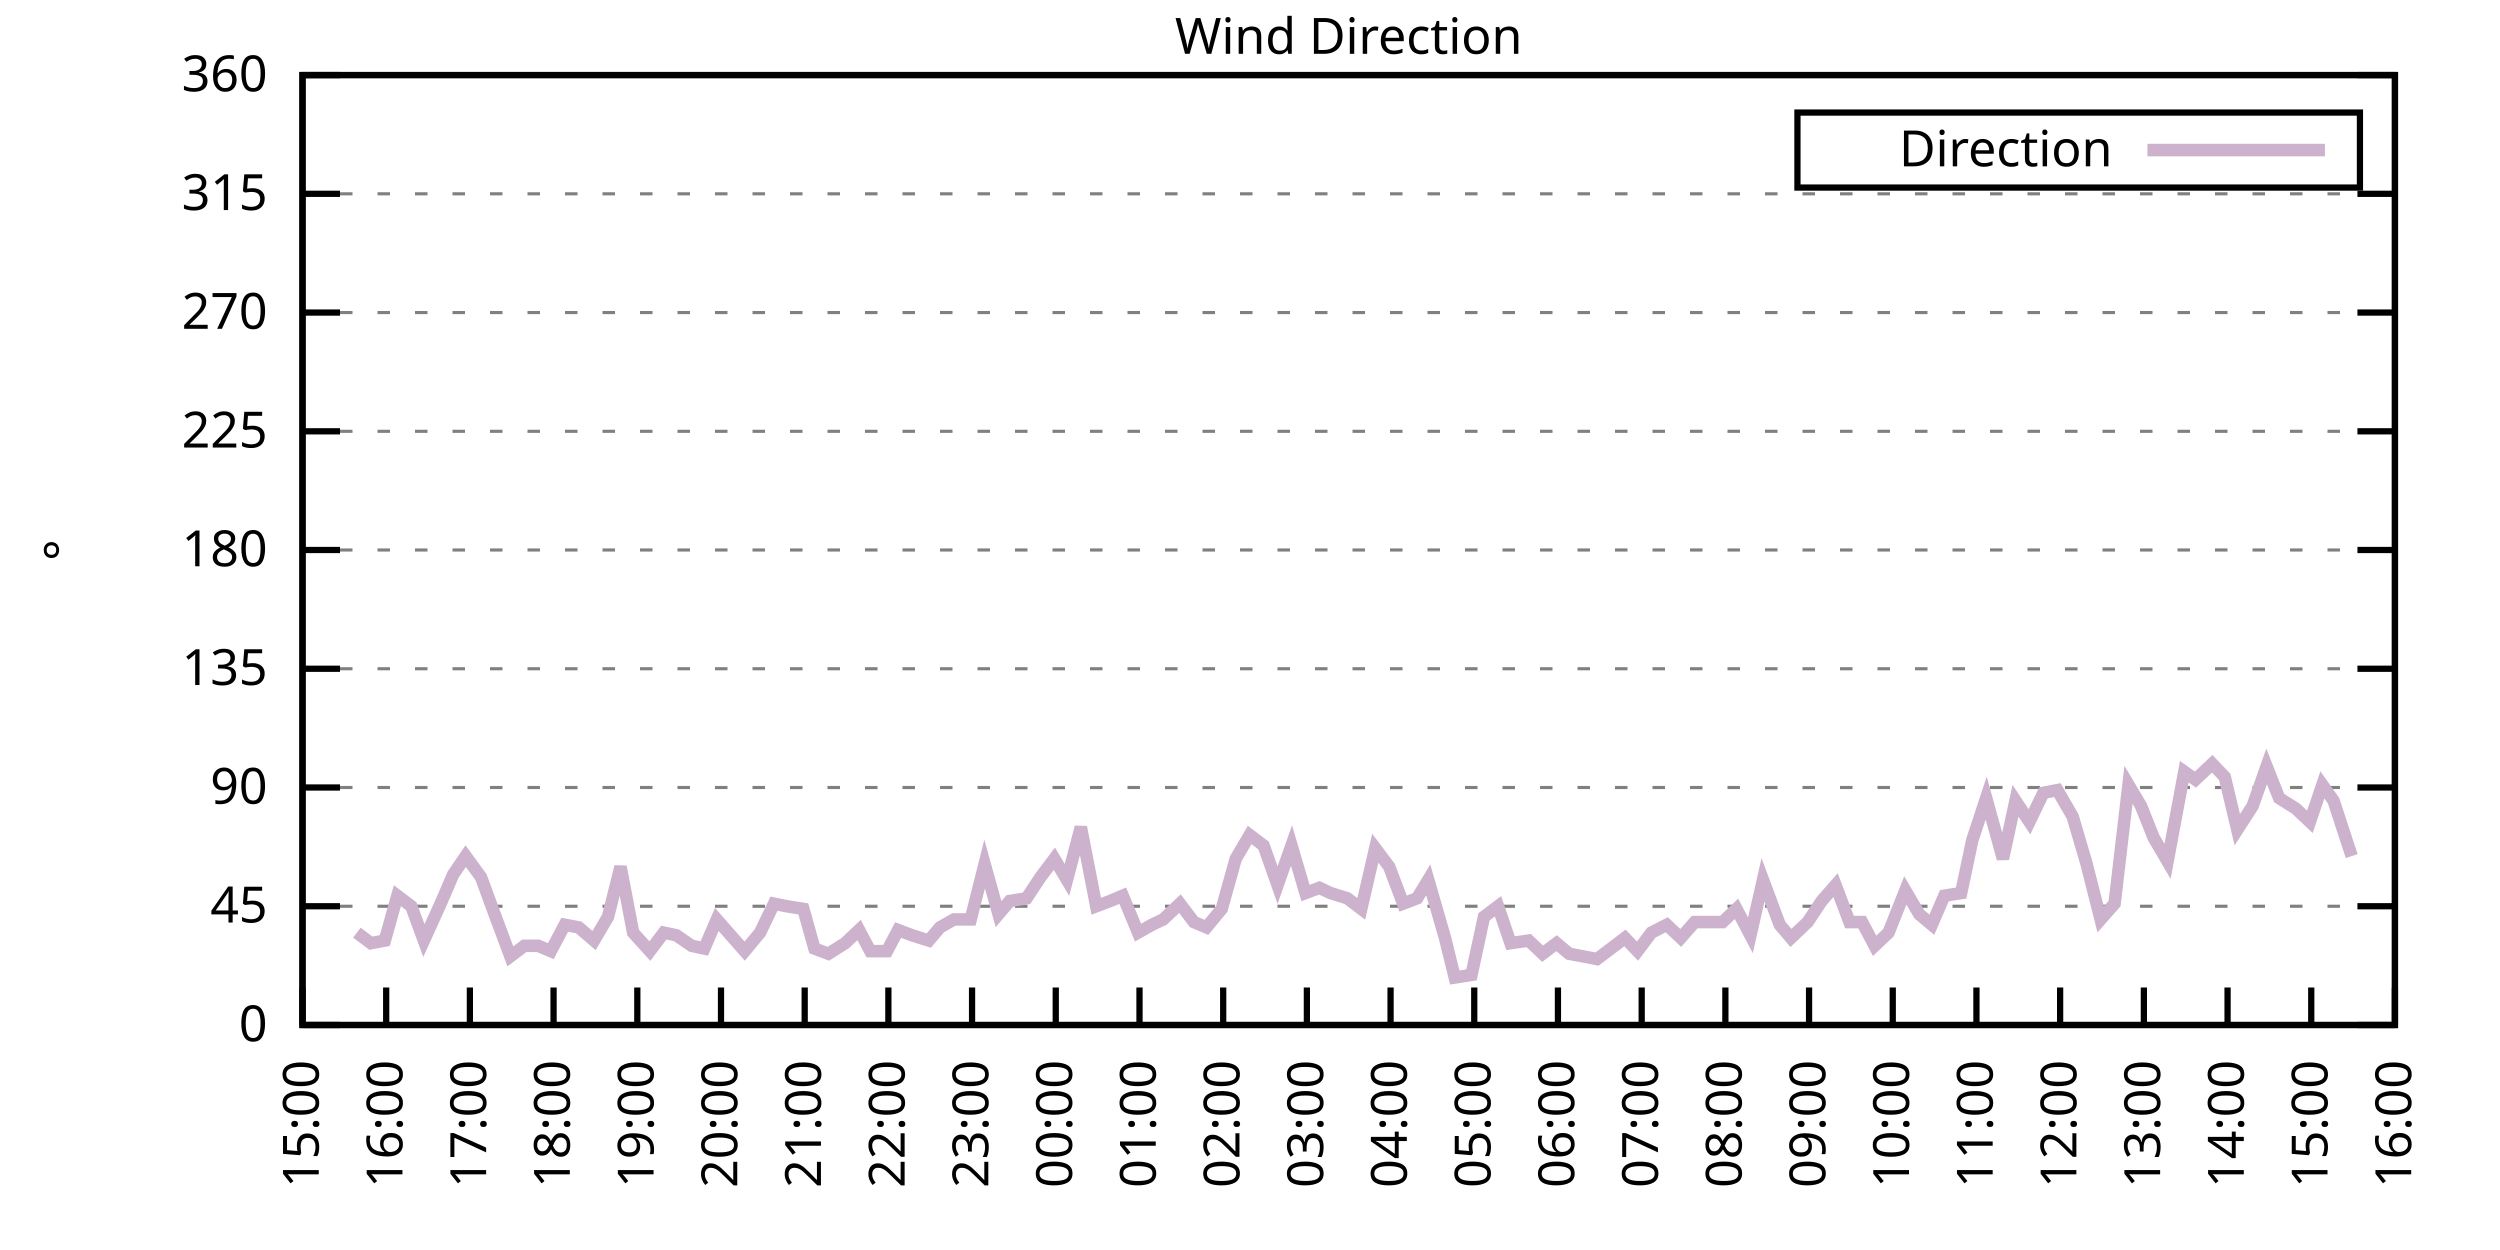
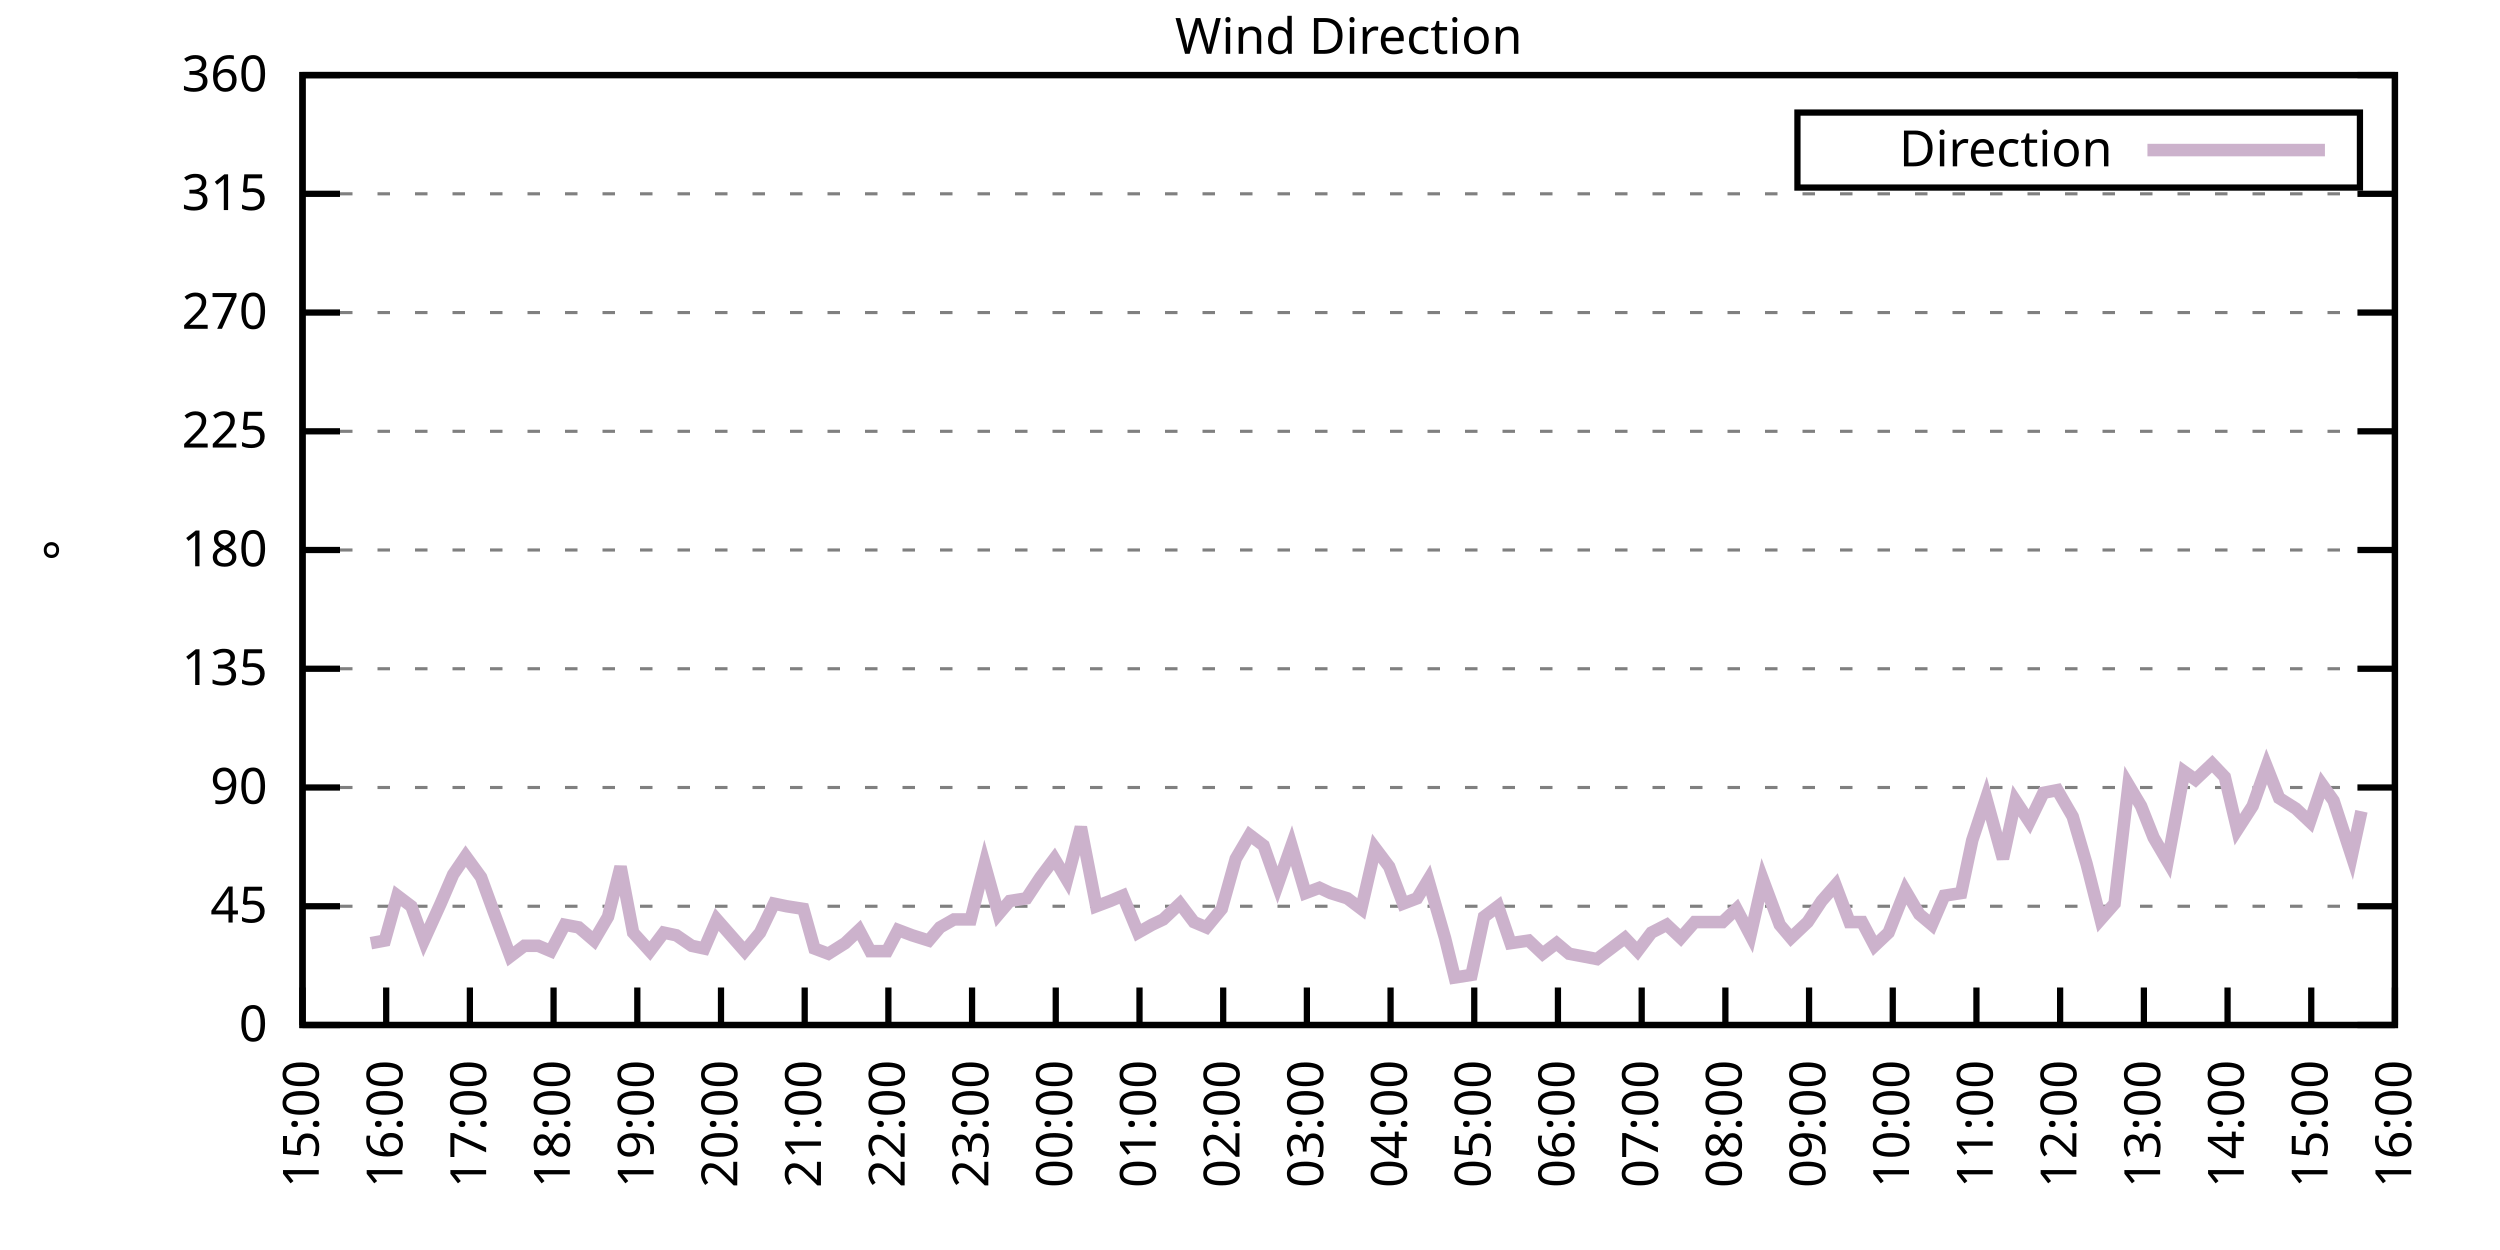
<svg xmlns="http://www.w3.org/2000/svg" xmlns:xlink="http://www.w3.org/1999/xlink" width="400" height="200" viewBox="0 0 400 200">
  <g id="gnuplot_canvas">
    <rect x="0" y="0" width="400" height="200" fill="none" />
    <defs>
      <circle id="gpDot" r="0.5" stroke-width="0.5" stroke="currentColor" />
      <path id="gpPt0" stroke-width="0.333" stroke="currentColor" d="M-1,0 h2 M0,-1 v2" />
      <path id="gpPt1" stroke-width="0.333" stroke="currentColor" d="M-1,-1 L1,1 M1,-1 L-1,1" />
      <path id="gpPt2" stroke-width="0.333" stroke="currentColor" d="M-1,0 L1,0 M0,-1 L0,1 M-1,-1 L1,1 M-1,1 L1,-1" />
      <rect id="gpPt3" stroke-width="0.333" stroke="currentColor" x="-1" y="-1" width="2" height="2" />
      <rect id="gpPt4" stroke-width="0.333" stroke="currentColor" fill="currentColor" x="-1" y="-1" width="2" height="2" />
      <circle id="gpPt5" stroke-width="0.333" stroke="currentColor" cx="0" cy="0" r="1" />
      <use xlink:href="#gpPt5" id="gpPt6" fill="currentColor" stroke="none" />
      <path id="gpPt7" stroke-width="0.333" stroke="currentColor" d="M0,-1.33 L-1.33,0.67 L1.33,0.67 z" />
      <use xlink:href="#gpPt7" id="gpPt8" fill="currentColor" stroke="none" />
      <use xlink:href="#gpPt7" id="gpPt9" stroke="currentColor" transform="rotate(180)" />
      <use xlink:href="#gpPt9" id="gpPt10" fill="currentColor" stroke="none" />
      <use xlink:href="#gpPt3" id="gpPt11" stroke="currentColor" transform="rotate(45)" />
      <use xlink:href="#gpPt11" id="gpPt12" fill="currentColor" stroke="none" />
      <path id="gpPt13" stroke-width="0.333" stroke="currentColor" d="M0,1.330 L1.265,0.411 L0.782,-1.067 L-0.782,-1.076 L-1.265,0.411 z" />
      <use xlink:href="#gpPt13" id="gpPt14" fill="currentColor" stroke="none" />
      <filter id="textbox" filterUnits="objectBoundingBox" x="0" y="0" height="1" width="1">
        <feFlood flood-color="white" flood-opacity="1" result="bgnd" />
        <feComposite in="SourceGraphic" in2="bgnd" operator="atop" />
      </filter>
      <filter id="greybox" filterUnits="objectBoundingBox" x="0" y="0" height="1" width="1">
        <feFlood flood-color="lightgrey" flood-opacity="1" result="grey" />
        <feComposite in="SourceGraphic" in2="grey" operator="atop" />
      </filter>
    </defs>
    <g fill="none" color="white" stroke="currentColor" stroke-width="1.00" stroke-linecap="butt" stroke-linejoin="miter">
</g>
    <g fill="none" color="black" stroke="currentColor" stroke-width="1.00" stroke-linecap="butt" stroke-linejoin="miter">
      <g stroke="none" shape-rendering="crispEdges">
        <polygon fill="rgb(255, 255, 255)" points="48.40,164.00 383.18,164.00 383.18,12.02 48.40,12.02 " />
      </g>
    </g>
    <g fill="none" color="black" stroke="currentColor" stroke-width="1.00" stroke-linecap="butt" stroke-linejoin="miter">
</g>
    <g fill="none" color="black" stroke="black" stroke-width="0.50" stroke-linecap="butt" stroke-linejoin="miter">
</g>
    <g fill="none" color="gray" stroke="currentColor" stroke-width="0.50" stroke-linecap="butt" stroke-linejoin="miter">
      <path stroke="gray" stroke-dasharray="2,4" class="gridline" d="M48.40,164.00 L383.19,164.00  " />
    </g>
    <g fill="none" color="gray" stroke="gray" stroke-width="1.00" stroke-linecap="butt" stroke-linejoin="miter">
</g>
    <g fill="none" color="black" stroke="currentColor" stroke-width="1.00" stroke-linecap="butt" stroke-linejoin="miter">
      <path stroke="black" d="M48.40,164.00 L54.40,164.00 M383.19,164.00 L377.19,164.00  " />
      <g transform="translate(42.80,166.60)" stroke="none" fill="black" font-family="Sans" font-size="8.00" text-anchor="end">
        <text>
          <tspan font-family="Sans"> 0</tspan>
        </text>
      </g>
    </g>
    <g fill="none" color="black" stroke="currentColor" stroke-width="1.00" stroke-linecap="butt" stroke-linejoin="miter">
</g>
    <g fill="none" color="black" stroke="black" stroke-width="0.50" stroke-linecap="butt" stroke-linejoin="miter">
</g>
    <g fill="none" color="gray" stroke="currentColor" stroke-width="0.50" stroke-linecap="butt" stroke-linejoin="miter">
      <path stroke="gray" stroke-dasharray="2,4" class="gridline" d="M48.40,145.00 L383.19,145.00  " />
    </g>
    <g fill="none" color="gray" stroke="gray" stroke-width="1.00" stroke-linecap="butt" stroke-linejoin="miter">
</g>
    <g fill="none" color="black" stroke="currentColor" stroke-width="1.00" stroke-linecap="butt" stroke-linejoin="miter">
      <path stroke="black" d="M48.40,145.00 L54.40,145.00 M383.19,145.00 L377.19,145.00  " />
      <g transform="translate(42.80,147.60)" stroke="none" fill="black" font-family="Sans" font-size="8.00" text-anchor="end">
        <text>
          <tspan font-family="Sans"> 45</tspan>
        </text>
      </g>
    </g>
    <g fill="none" color="black" stroke="currentColor" stroke-width="1.00" stroke-linecap="butt" stroke-linejoin="miter">
</g>
    <g fill="none" color="black" stroke="black" stroke-width="0.50" stroke-linecap="butt" stroke-linejoin="miter">
</g>
    <g fill="none" color="gray" stroke="currentColor" stroke-width="0.50" stroke-linecap="butt" stroke-linejoin="miter">
      <path stroke="gray" stroke-dasharray="2,4" class="gridline" d="M48.40,126.00 L383.19,126.00  " />
    </g>
    <g fill="none" color="gray" stroke="gray" stroke-width="1.00" stroke-linecap="butt" stroke-linejoin="miter">
</g>
    <g fill="none" color="black" stroke="currentColor" stroke-width="1.00" stroke-linecap="butt" stroke-linejoin="miter">
      <path stroke="black" d="M48.40,126.00 L54.40,126.00 M383.19,126.00 L377.19,126.00  " />
      <g transform="translate(42.80,128.60)" stroke="none" fill="black" font-family="Sans" font-size="8.00" text-anchor="end">
        <text>
          <tspan font-family="Sans"> 90</tspan>
        </text>
      </g>
    </g>
    <g fill="none" color="black" stroke="currentColor" stroke-width="1.00" stroke-linecap="butt" stroke-linejoin="miter">
</g>
    <g fill="none" color="black" stroke="black" stroke-width="0.50" stroke-linecap="butt" stroke-linejoin="miter">
</g>
    <g fill="none" color="gray" stroke="currentColor" stroke-width="0.50" stroke-linecap="butt" stroke-linejoin="miter">
      <path stroke="gray" stroke-dasharray="2,4" class="gridline" d="M48.40,107.00 L383.19,107.00  " />
    </g>
    <g fill="none" color="gray" stroke="gray" stroke-width="1.00" stroke-linecap="butt" stroke-linejoin="miter">
</g>
    <g fill="none" color="black" stroke="currentColor" stroke-width="1.00" stroke-linecap="butt" stroke-linejoin="miter">
      <path stroke="black" d="M48.40,107.00 L54.40,107.00 M383.19,107.00 L377.19,107.00  " />
      <g transform="translate(42.80,109.60)" stroke="none" fill="black" font-family="Sans" font-size="8.00" text-anchor="end">
        <text>
          <tspan font-family="Sans"> 135</tspan>
        </text>
      </g>
    </g>
    <g fill="none" color="black" stroke="currentColor" stroke-width="1.00" stroke-linecap="butt" stroke-linejoin="miter">
</g>
    <g fill="none" color="black" stroke="black" stroke-width="0.50" stroke-linecap="butt" stroke-linejoin="miter">
</g>
    <g fill="none" color="gray" stroke="currentColor" stroke-width="0.50" stroke-linecap="butt" stroke-linejoin="miter">
      <path stroke="gray" stroke-dasharray="2,4" class="gridline" d="M48.40,88.00 L383.19,88.00  " />
    </g>
    <g fill="none" color="gray" stroke="gray" stroke-width="1.00" stroke-linecap="butt" stroke-linejoin="miter">
</g>
    <g fill="none" color="black" stroke="currentColor" stroke-width="1.00" stroke-linecap="butt" stroke-linejoin="miter">
      <path stroke="black" d="M48.40,88.00 L54.40,88.00 M383.19,88.00 L377.19,88.00  " />
      <g transform="translate(42.80,90.60)" stroke="none" fill="black" font-family="Sans" font-size="8.00" text-anchor="end">
        <text>
          <tspan font-family="Sans"> 180</tspan>
        </text>
      </g>
    </g>
    <g fill="none" color="black" stroke="currentColor" stroke-width="1.00" stroke-linecap="butt" stroke-linejoin="miter">
</g>
    <g fill="none" color="black" stroke="black" stroke-width="0.50" stroke-linecap="butt" stroke-linejoin="miter">
</g>
    <g fill="none" color="gray" stroke="currentColor" stroke-width="0.50" stroke-linecap="butt" stroke-linejoin="miter">
      <path stroke="gray" stroke-dasharray="2,4" class="gridline" d="M48.40,69.01 L383.19,69.01  " />
    </g>
    <g fill="none" color="gray" stroke="gray" stroke-width="1.00" stroke-linecap="butt" stroke-linejoin="miter">
</g>
    <g fill="none" color="black" stroke="currentColor" stroke-width="1.00" stroke-linecap="butt" stroke-linejoin="miter">
      <path stroke="black" d="M48.40,69.01 L54.40,69.01 M383.19,69.01 L377.19,69.01  " />
      <g transform="translate(42.80,71.61)" stroke="none" fill="black" font-family="Sans" font-size="8.00" text-anchor="end">
        <text>
          <tspan font-family="Sans"> 225</tspan>
        </text>
      </g>
    </g>
    <g fill="none" color="black" stroke="currentColor" stroke-width="1.00" stroke-linecap="butt" stroke-linejoin="miter">
</g>
    <g fill="none" color="black" stroke="black" stroke-width="0.50" stroke-linecap="butt" stroke-linejoin="miter">
</g>
    <g fill="none" color="gray" stroke="currentColor" stroke-width="0.50" stroke-linecap="butt" stroke-linejoin="miter">
      <path stroke="gray" stroke-dasharray="2,4" class="gridline" d="M48.40,50.01 L383.19,50.01  " />
    </g>
    <g fill="none" color="gray" stroke="gray" stroke-width="1.00" stroke-linecap="butt" stroke-linejoin="miter">
</g>
    <g fill="none" color="black" stroke="currentColor" stroke-width="1.00" stroke-linecap="butt" stroke-linejoin="miter">
      <path stroke="black" d="M48.40,50.01 L54.40,50.01 M383.19,50.01 L377.19,50.01  " />
      <g transform="translate(42.80,52.61)" stroke="none" fill="black" font-family="Sans" font-size="8.00" text-anchor="end">
        <text>
          <tspan font-family="Sans"> 270</tspan>
        </text>
      </g>
    </g>
    <g fill="none" color="black" stroke="currentColor" stroke-width="1.00" stroke-linecap="butt" stroke-linejoin="miter">
</g>
    <g fill="none" color="black" stroke="black" stroke-width="0.50" stroke-linecap="butt" stroke-linejoin="miter">
</g>
    <g fill="none" color="gray" stroke="currentColor" stroke-width="0.50" stroke-linecap="butt" stroke-linejoin="miter">
      <path stroke="gray" stroke-dasharray="2,4" class="gridline" d="M48.40,31.01 L383.19,31.01  " />
    </g>
    <g fill="none" color="gray" stroke="gray" stroke-width="1.00" stroke-linecap="butt" stroke-linejoin="miter">
</g>
    <g fill="none" color="black" stroke="currentColor" stroke-width="1.00" stroke-linecap="butt" stroke-linejoin="miter">
      <path stroke="black" d="M48.40,31.01 L54.40,31.01 M383.19,31.01 L377.19,31.01  " />
      <g transform="translate(42.80,33.61)" stroke="none" fill="black" font-family="Sans" font-size="8.00" text-anchor="end">
        <text>
          <tspan font-family="Sans"> 315</tspan>
        </text>
      </g>
    </g>
    <g fill="none" color="black" stroke="currentColor" stroke-width="1.00" stroke-linecap="butt" stroke-linejoin="miter">
</g>
    <g fill="none" color="black" stroke="black" stroke-width="0.50" stroke-linecap="butt" stroke-linejoin="miter">
</g>
    <g fill="none" color="gray" stroke="currentColor" stroke-width="0.50" stroke-linecap="butt" stroke-linejoin="miter">
      <path stroke="gray" stroke-dasharray="2,4" class="gridline" d="M48.40,12.01 L383.19,12.01  " />
    </g>
    <g fill="none" color="gray" stroke="gray" stroke-width="1.00" stroke-linecap="butt" stroke-linejoin="miter">
</g>
    <g fill="none" color="black" stroke="currentColor" stroke-width="1.00" stroke-linecap="butt" stroke-linejoin="miter">
      <path stroke="black" d="M48.40,12.01 L54.40,12.01 M383.19,12.01 L377.19,12.01  " />
      <g transform="translate(42.80,14.61)" stroke="none" fill="black" font-family="Sans" font-size="8.00" text-anchor="end">
        <text>
          <tspan font-family="Sans"> 360</tspan>
        </text>
      </g>
    </g>
    <g fill="none" color="black" stroke="currentColor" stroke-width="1.00" stroke-linecap="butt" stroke-linejoin="miter">
      <path stroke="black" d="M48.40,164.00 L48.40,158.00  " />
      <g transform="translate(51.00,169.60) rotate(270.00)" stroke="none" fill="black" font-family="Sans" font-size="8.00" text-anchor="end">
        <text>
          <tspan font-family="Sans">15:00</tspan>
        </text>
      </g>
    </g>
    <g fill="none" color="black" stroke="currentColor" stroke-width="1.00" stroke-linecap="butt" stroke-linejoin="miter">
      <path stroke="black" d="M61.79,164.00 L61.79,158.00  " />
      <g transform="translate(64.39,169.60) rotate(270.00)" stroke="none" fill="black" font-family="Sans" font-size="8.00" text-anchor="end">
        <text>
          <tspan font-family="Sans">16:00</tspan>
        </text>
      </g>
    </g>
    <g fill="none" color="black" stroke="currentColor" stroke-width="1.00" stroke-linecap="butt" stroke-linejoin="miter">
      <path stroke="black" d="M75.18,164.00 L75.18,158.00  " />
      <g transform="translate(77.78,169.60) rotate(270.00)" stroke="none" fill="black" font-family="Sans" font-size="8.00" text-anchor="end">
        <text>
          <tspan font-family="Sans">17:00</tspan>
        </text>
      </g>
    </g>
    <g fill="none" color="black" stroke="currentColor" stroke-width="1.00" stroke-linecap="butt" stroke-linejoin="miter">
      <path stroke="black" d="M88.57,164.00 L88.57,158.00  " />
      <g transform="translate(91.17,169.60) rotate(270.00)" stroke="none" fill="black" font-family="Sans" font-size="8.00" text-anchor="end">
        <text>
          <tspan font-family="Sans">18:00</tspan>
        </text>
      </g>
    </g>
    <g fill="none" color="black" stroke="currentColor" stroke-width="1.00" stroke-linecap="butt" stroke-linejoin="miter">
      <path stroke="black" d="M101.97,164.00 L101.97,158.00  " />
      <g transform="translate(104.57,169.60) rotate(270.00)" stroke="none" fill="black" font-family="Sans" font-size="8.00" text-anchor="end">
        <text>
          <tspan font-family="Sans">19:00</tspan>
        </text>
      </g>
    </g>
    <g fill="none" color="black" stroke="currentColor" stroke-width="1.00" stroke-linecap="butt" stroke-linejoin="miter">
      <path stroke="black" d="M115.36,164.00 L115.36,158.00  " />
      <g transform="translate(117.96,169.60) rotate(270.00)" stroke="none" fill="black" font-family="Sans" font-size="8.00" text-anchor="end">
        <text>
          <tspan font-family="Sans">20:00</tspan>
        </text>
      </g>
    </g>
    <g fill="none" color="black" stroke="currentColor" stroke-width="1.00" stroke-linecap="butt" stroke-linejoin="miter">
      <path stroke="black" d="M128.75,164.00 L128.75,158.00  " />
      <g transform="translate(131.35,169.60) rotate(270.00)" stroke="none" fill="black" font-family="Sans" font-size="8.00" text-anchor="end">
        <text>
          <tspan font-family="Sans">21:00</tspan>
        </text>
      </g>
    </g>
    <g fill="none" color="black" stroke="currentColor" stroke-width="1.00" stroke-linecap="butt" stroke-linejoin="miter">
      <path stroke="black" d="M142.14,164.00 L142.14,158.00  " />
      <g transform="translate(144.74,169.60) rotate(270.00)" stroke="none" fill="black" font-family="Sans" font-size="8.00" text-anchor="end">
        <text>
          <tspan font-family="Sans">22:00</tspan>
        </text>
      </g>
    </g>
    <g fill="none" color="black" stroke="currentColor" stroke-width="1.00" stroke-linecap="butt" stroke-linejoin="miter">
      <path stroke="black" d="M155.53,164.00 L155.53,158.00  " />
      <g transform="translate(158.13,169.60) rotate(270.00)" stroke="none" fill="black" font-family="Sans" font-size="8.00" text-anchor="end">
        <text>
          <tspan font-family="Sans">23:00</tspan>
        </text>
      </g>
    </g>
    <g fill="none" color="black" stroke="currentColor" stroke-width="1.00" stroke-linecap="butt" stroke-linejoin="miter">
      <path stroke="black" d="M168.92,164.00 L168.92,158.00  " />
      <g transform="translate(171.52,169.60) rotate(270.00)" stroke="none" fill="black" font-family="Sans" font-size="8.00" text-anchor="end">
        <text>
          <tspan font-family="Sans">00:00</tspan>
        </text>
      </g>
    </g>
    <g fill="none" color="black" stroke="currentColor" stroke-width="1.00" stroke-linecap="butt" stroke-linejoin="miter">
      <path stroke="black" d="M182.32,164.00 L182.32,158.00  " />
      <g transform="translate(184.92,169.60) rotate(270.00)" stroke="none" fill="black" font-family="Sans" font-size="8.00" text-anchor="end">
        <text>
          <tspan font-family="Sans">01:00</tspan>
        </text>
      </g>
    </g>
    <g fill="none" color="black" stroke="currentColor" stroke-width="1.00" stroke-linecap="butt" stroke-linejoin="miter">
      <path stroke="black" d="M195.71,164.00 L195.71,158.00  " />
      <g transform="translate(198.31,169.60) rotate(270.00)" stroke="none" fill="black" font-family="Sans" font-size="8.00" text-anchor="end">
        <text>
          <tspan font-family="Sans">02:00</tspan>
        </text>
      </g>
    </g>
    <g fill="none" color="black" stroke="currentColor" stroke-width="1.00" stroke-linecap="butt" stroke-linejoin="miter">
      <path stroke="black" d="M209.10,164.00 L209.10,158.00  " />
      <g transform="translate(211.70,169.60) rotate(270.00)" stroke="none" fill="black" font-family="Sans" font-size="8.00" text-anchor="end">
        <text>
          <tspan font-family="Sans">03:00</tspan>
        </text>
      </g>
    </g>
    <g fill="none" color="black" stroke="currentColor" stroke-width="1.00" stroke-linecap="butt" stroke-linejoin="miter">
      <path stroke="black" d="M222.49,164.00 L222.49,158.00  " />
      <g transform="translate(225.09,169.60) rotate(270.00)" stroke="none" fill="black" font-family="Sans" font-size="8.00" text-anchor="end">
        <text>
          <tspan font-family="Sans">04:00</tspan>
        </text>
      </g>
    </g>
    <g fill="none" color="black" stroke="currentColor" stroke-width="1.00" stroke-linecap="butt" stroke-linejoin="miter">
      <path stroke="black" d="M235.88,164.00 L235.88,158.00  " />
      <g transform="translate(238.48,169.60) rotate(270.00)" stroke="none" fill="black" font-family="Sans" font-size="8.00" text-anchor="end">
        <text>
          <tspan font-family="Sans">05:00</tspan>
        </text>
      </g>
    </g>
    <g fill="none" color="black" stroke="currentColor" stroke-width="1.00" stroke-linecap="butt" stroke-linejoin="miter">
      <path stroke="black" d="M249.27,164.00 L249.27,158.00  " />
      <g transform="translate(251.87,169.60) rotate(270.00)" stroke="none" fill="black" font-family="Sans" font-size="8.00" text-anchor="end">
        <text>
          <tspan font-family="Sans">06:00</tspan>
        </text>
      </g>
    </g>
    <g fill="none" color="black" stroke="currentColor" stroke-width="1.00" stroke-linecap="butt" stroke-linejoin="miter">
      <path stroke="black" d="M262.67,164.00 L262.67,158.00  " />
      <g transform="translate(265.27,169.60) rotate(270.00)" stroke="none" fill="black" font-family="Sans" font-size="8.00" text-anchor="end">
        <text>
          <tspan font-family="Sans">07:00</tspan>
        </text>
      </g>
    </g>
    <g fill="none" color="black" stroke="currentColor" stroke-width="1.00" stroke-linecap="butt" stroke-linejoin="miter">
      <path stroke="black" d="M276.06,164.00 L276.06,158.00  " />
      <g transform="translate(278.66,169.60) rotate(270.00)" stroke="none" fill="black" font-family="Sans" font-size="8.00" text-anchor="end">
        <text>
          <tspan font-family="Sans">08:00</tspan>
        </text>
      </g>
    </g>
    <g fill="none" color="black" stroke="currentColor" stroke-width="1.00" stroke-linecap="butt" stroke-linejoin="miter">
      <path stroke="black" d="M289.45,164.00 L289.45,158.00  " />
      <g transform="translate(292.05,169.60) rotate(270.00)" stroke="none" fill="black" font-family="Sans" font-size="8.00" text-anchor="end">
        <text>
          <tspan font-family="Sans">09:00</tspan>
        </text>
      </g>
    </g>
    <g fill="none" color="black" stroke="currentColor" stroke-width="1.00" stroke-linecap="butt" stroke-linejoin="miter">
      <path stroke="black" d="M302.84,164.00 L302.84,158.00  " />
      <g transform="translate(305.44,169.60) rotate(270.00)" stroke="none" fill="black" font-family="Sans" font-size="8.00" text-anchor="end">
        <text>
          <tspan font-family="Sans">10:00</tspan>
        </text>
      </g>
    </g>
    <g fill="none" color="black" stroke="currentColor" stroke-width="1.00" stroke-linecap="butt" stroke-linejoin="miter">
      <path stroke="black" d="M316.23,164.00 L316.23,158.00  " />
      <g transform="translate(318.83,169.60) rotate(270.00)" stroke="none" fill="black" font-family="Sans" font-size="8.00" text-anchor="end">
        <text>
          <tspan font-family="Sans">11:00</tspan>
        </text>
      </g>
    </g>
    <g fill="none" color="black" stroke="currentColor" stroke-width="1.00" stroke-linecap="butt" stroke-linejoin="miter">
      <path stroke="black" d="M329.62,164.00 L329.62,158.00  " />
      <g transform="translate(332.22,169.60) rotate(270.00)" stroke="none" fill="black" font-family="Sans" font-size="8.00" text-anchor="end">
        <text>
          <tspan font-family="Sans">12:00</tspan>
        </text>
      </g>
    </g>
    <g fill="none" color="black" stroke="currentColor" stroke-width="1.00" stroke-linecap="butt" stroke-linejoin="miter">
      <path stroke="black" d="M343.02,164.00 L343.02,158.00  " />
      <g transform="translate(345.62,169.60) rotate(270.00)" stroke="none" fill="black" font-family="Sans" font-size="8.00" text-anchor="end">
        <text>
          <tspan font-family="Sans">13:00</tspan>
        </text>
      </g>
    </g>
    <g fill="none" color="black" stroke="currentColor" stroke-width="1.00" stroke-linecap="butt" stroke-linejoin="miter">
      <path stroke="black" d="M356.41,164.00 L356.41,158.00  " />
      <g transform="translate(359.01,169.60) rotate(270.00)" stroke="none" fill="black" font-family="Sans" font-size="8.00" text-anchor="end">
        <text>
          <tspan font-family="Sans">14:00</tspan>
        </text>
      </g>
    </g>
    <g fill="none" color="black" stroke="currentColor" stroke-width="1.00" stroke-linecap="butt" stroke-linejoin="miter">
      <path stroke="black" d="M369.80,164.00 L369.80,158.00  " />
      <g transform="translate(372.40,169.60) rotate(270.00)" stroke="none" fill="black" font-family="Sans" font-size="8.00" text-anchor="end">
        <text>
          <tspan font-family="Sans">15:00</tspan>
        </text>
      </g>
    </g>
    <g fill="none" color="black" stroke="currentColor" stroke-width="1.00" stroke-linecap="butt" stroke-linejoin="miter">
      <path stroke="black" d="M383.19,164.00 L383.19,158.00  " />
      <g transform="translate(385.79,169.60) rotate(270.00)" stroke="none" fill="black" font-family="Sans" font-size="8.00" text-anchor="end">
        <text>
          <tspan font-family="Sans">16:00</tspan>
        </text>
      </g>
    </g>
    <g fill="none" color="black" stroke="currentColor" stroke-width="1.00" stroke-linecap="butt" stroke-linejoin="miter">
</g>
    <g fill="none" color="black" stroke="currentColor" stroke-width="1.00" stroke-linecap="butt" stroke-linejoin="miter">
      <path stroke="black" d="M48.40,12.01 L48.40,164.00 L383.19,164.00 L383.19,12.01 L48.40,12.01 Z  " />
    </g>
    <g fill="none" color="black" stroke="currentColor" stroke-width="1.00" stroke-linecap="butt" stroke-linejoin="miter">
</g>
    <g fill="none" color="black" stroke="currentColor" stroke-width="1.00" stroke-linecap="butt" stroke-linejoin="miter">
      <path stroke="black" d="M287.59,30.01 L287.59,18.01 L377.59,18.01 L377.59,30.01 L287.59,30.01 Z  " />
    </g>
    <g id="Wind_direction_plot_1">
      <g fill="none" color="white" stroke="black" stroke-width="2.00" stroke-linecap="butt" stroke-linejoin="miter">
</g>
      <g fill="none" color="black" stroke="currentColor" stroke-width="2.00" stroke-linecap="butt" stroke-linejoin="miter">
        <g transform="translate(337.99,26.61)" stroke="none" fill="black" font-family="Sans" font-size="8.00" text-anchor="end">
          <text>
            <tspan font-family="Sans">Direction</tspan>
          </text>
        </g>
      </g>
      <g fill="none" color="black" stroke="currentColor" stroke-width="2.00" stroke-linecap="butt" stroke-linejoin="miter">
-         <path stroke="rgb(204, 178, 204)" d="M343.59,24.01 L371.99,24.01 M57.10,149.22 L59.34,150.91 L61.57,150.49 L63.58,143.31 L65.81,145.00 L67.82,150.49   L70.50,144.58 L72.50,139.93 L74.51,136.98 L76.97,140.36 L78.98,145.85 L81.66,153.02 L83.89,151.33 L86.12,151.33   L88.13,152.18 L90.36,147.96 L92.59,148.38 L95.05,150.49 L97.28,146.69 L99.29,138.67 L101.30,149.22 L103.98,152.18   L106.21,149.22 L108.22,149.65 L110.67,151.33 L112.68,151.76 L114.69,147.11 L116.92,149.65 L119.15,152.18 L121.61,149.22   L123.84,144.58 L125.85,145.00 L128.53,145.42 L130.31,151.76 L132.54,152.60 L135.22,150.91 L137.45,148.80 L139.24,152.18   L141.92,152.18 L143.70,148.80 L145.94,149.65 L148.61,150.49 L150.40,148.38 L152.63,147.11 L155.31,147.11 L157.54,138.25   L159.77,146.27 L161.56,144.16 L164.24,143.73 L166.47,140.36 L168.70,137.40 L170.71,140.78 L172.94,132.34 L175.40,145.00   L177.63,144.16 L179.64,143.31 L182.09,149.22 L184.32,147.96 L186.11,147.11 L188.79,144.58 L191.02,147.53 L193.03,148.38   L195.48,145.42 L197.72,137.40 L199.95,133.60 L202.18,135.29 L204.41,141.62 L206.64,135.29 L208.88,142.89 L211.11,142.05   L212.89,142.89 L215.57,143.73 L217.80,145.42 L220.04,135.71 L222.27,138.67 L224.50,144.58 L226.73,143.73 L228.52,140.78   L231.20,150.07 L232.76,156.40 L235.44,155.98 L237.44,146.69 L239.68,145.00 L241.69,150.91 L244.59,150.49 L246.82,152.60   L249.05,150.91 L251.06,152.60 L253.29,153.02 L255.52,153.45 L257.76,151.76 L259.99,150.07 L262.00,152.18 L264.23,149.22   L266.68,147.96 L268.92,150.07 L271.15,147.53 L273.60,147.53 L275.61,147.53 L277.84,145.42 L280.07,149.65 L282.08,140.78   L284.76,147.96 L286.55,150.07 L289.23,147.53 L291.46,144.16 L293.69,141.62 L295.92,147.53 L297.93,147.53 L299.94,151.33   L302.17,149.22 L304.85,142.47 L307.08,146.27 L309.09,147.96 L311.10,143.31 L313.78,142.89 L315.56,134.45 L317.79,127.69   L320.47,137.40 L322.48,128.11 L324.71,131.49 L326.95,126.85 L329.18,126.42 L331.63,130.65 L333.86,138.25 L336.10,147.11   L338.33,144.58 L340.56,125.58 L342.57,128.96 L344.58,134.02 L346.81,137.82 L349.49,123.47 L351.27,124.74 L353.95,122.20   L355.96,124.31 L357.97,132.76 L360.42,128.96 L362.66,122.62 L364.66,127.69 L367.34,129.38 L369.58,131.49 L371.58,125.58   L373.37,128.11 L376.27,136.98  " />
+         <path stroke="rgb(204, 178, 204)" d="M343.59,24.01 L371.99,24.01 M59.34,150.91 L61.57,150.49 L63.58,143.31 L65.81,145.00 L67.82,150.49 L70.50,144.58   L72.50,139.93 L74.51,136.98 L76.97,140.36 L78.98,145.85 L81.66,153.02 L83.89,151.33 L86.12,151.33 L88.13,152.18   L90.36,147.96 L92.59,148.38 L95.05,150.49 L97.28,146.69 L99.29,138.67 L101.30,149.22 L103.98,152.18 L106.21,149.22   L108.22,149.65 L110.67,151.33 L112.68,151.76 L114.69,147.11 L116.92,149.65 L119.15,152.18 L121.61,149.22 L123.84,144.58   L125.85,145.00 L128.53,145.42 L130.31,151.76 L132.54,152.60 L135.22,150.91 L137.45,148.80 L139.24,152.18 L141.92,152.18   L143.70,148.80 L145.94,149.65 L148.61,150.49 L150.40,148.38 L152.63,147.11 L155.31,147.11 L157.54,138.25 L159.77,146.27   L161.56,144.16 L164.24,143.73 L166.47,140.36 L168.70,137.40 L170.71,140.78 L172.94,132.34 L175.40,145.00 L177.63,144.16   L179.64,143.31 L182.09,149.22 L184.32,147.96 L186.11,147.11 L188.79,144.58 L191.02,147.53 L193.03,148.38 L195.48,145.42   L197.72,137.40 L199.95,133.60 L202.18,135.29 L204.41,141.62 L206.64,135.29 L208.88,142.89 L211.11,142.05 L212.89,142.89   L215.57,143.73 L217.80,145.42 L220.04,135.71 L222.27,138.67 L224.50,144.58 L226.73,143.73 L228.52,140.78 L231.20,150.07   L232.76,156.40 L235.44,155.98 L237.44,146.69 L239.68,145.00 L241.69,150.91 L244.59,150.49 L246.82,152.60 L249.05,150.91   L251.06,152.60 L253.29,153.02 L255.52,153.45 L257.76,151.76 L259.99,150.07 L262.00,152.18 L264.23,149.22 L266.68,147.96   L268.92,150.07 L271.15,147.53 L273.60,147.53 L275.61,147.53 L277.84,145.42 L280.07,149.65 L282.08,140.78 L284.76,147.96   L286.55,150.07 L289.23,147.53 L291.46,144.16 L293.69,141.62 L295.92,147.53 L297.93,147.53 L299.94,151.33 L302.17,149.22   L304.85,142.47 L307.08,146.27 L309.09,147.96 L311.10,143.31 L313.78,142.89 L315.56,134.45 L317.79,127.69 L320.47,137.40   L322.48,128.11 L324.71,131.49 L326.95,126.85 L329.18,126.42 L331.63,130.65 L333.86,138.25 L336.10,147.11 L338.33,144.58   L340.56,125.58 L342.57,128.96 L344.58,134.02 L346.81,137.82 L349.49,123.47 L351.27,124.74 L353.95,122.20 L355.96,124.31   L357.97,132.76 L360.42,128.96 L362.66,122.62 L364.66,127.69 L367.34,129.38 L369.58,131.49 L371.58,125.58 L373.37,128.11   L376.27,136.98 L377.83,129.80  " />
      </g>
    </g>
    <g fill="none" color="black" stroke="currentColor" stroke-width="2.00" stroke-linecap="butt" stroke-linejoin="miter">
</g>
    <g fill="none" color="black" stroke="black" stroke-width="1.00" stroke-linecap="butt" stroke-linejoin="miter">
</g>
    <g fill="none" color="black" stroke="currentColor" stroke-width="1.00" stroke-linecap="butt" stroke-linejoin="miter">
      <path stroke="black" d="M48.40,12.01 L48.40,164.00 L383.19,164.00 L383.19,12.01 L48.40,12.01 Z  " />
      <g transform="translate(12.80,88.01) rotate(270.00)" stroke="none" fill="black" font-family="Sans" font-size="8.00" text-anchor="middle">
        <text>
          <tspan font-family="Sans">°</tspan>
        </text>
      </g>
    </g>
    <g fill="none" color="black" stroke="currentColor" stroke-width="1.00" stroke-linecap="butt" stroke-linejoin="miter">
</g>
    <g fill="none" color="black" stroke="currentColor" stroke-width="1.00" stroke-linecap="butt" stroke-linejoin="miter">
      <g transform="translate(215.79,8.61)" stroke="none" fill="black" font-family="Sans" font-size="8.00" text-anchor="middle">
        <text>
          <tspan font-family="Sans">Wind Direction</tspan>
        </text>
      </g>
    </g>
    <g fill="none" color="black" stroke="currentColor" stroke-width="1.00" stroke-linecap="butt" stroke-linejoin="miter">
</g>
  </g>
</svg>
